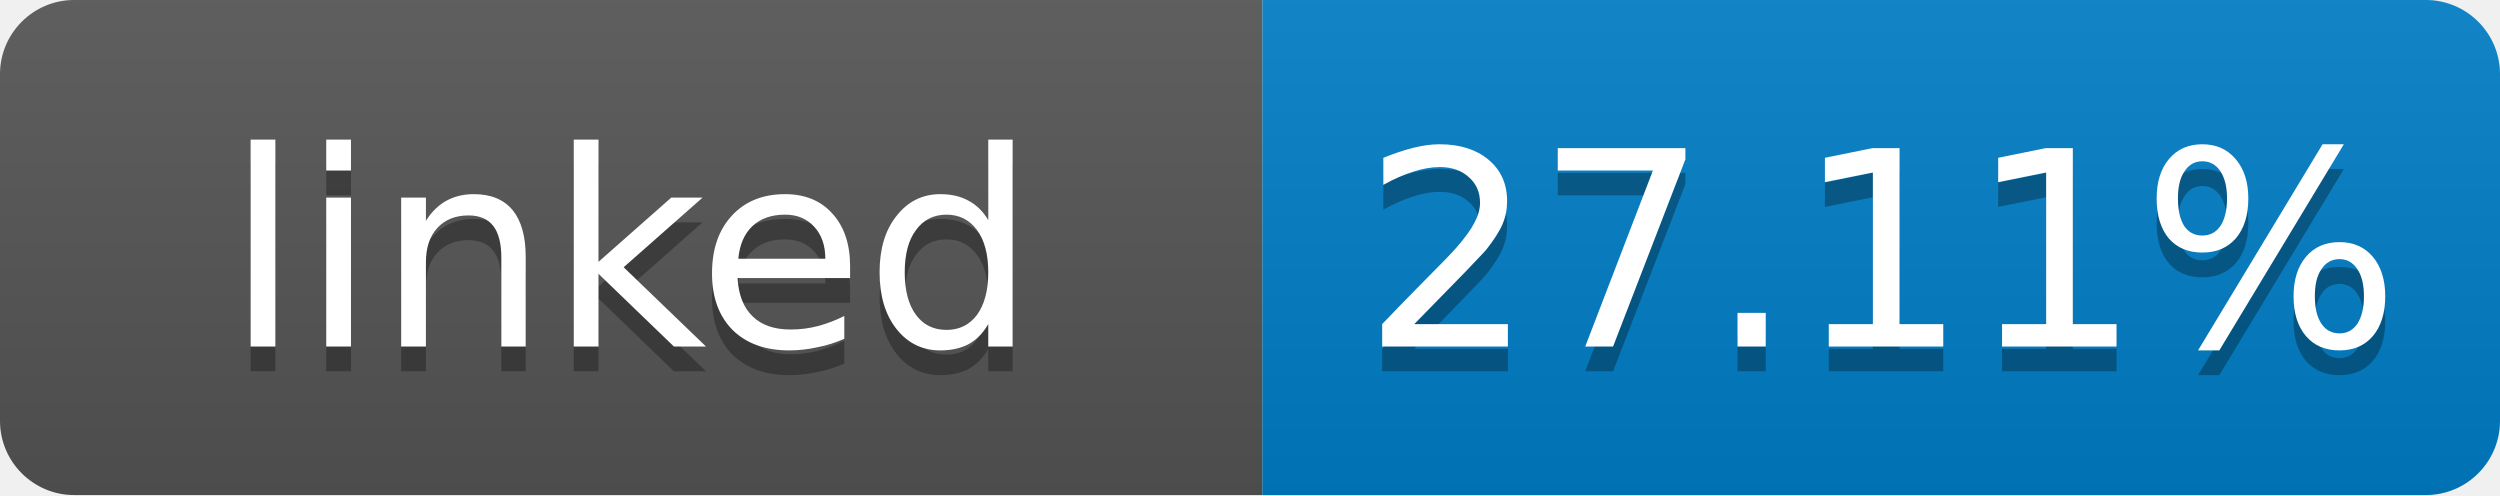
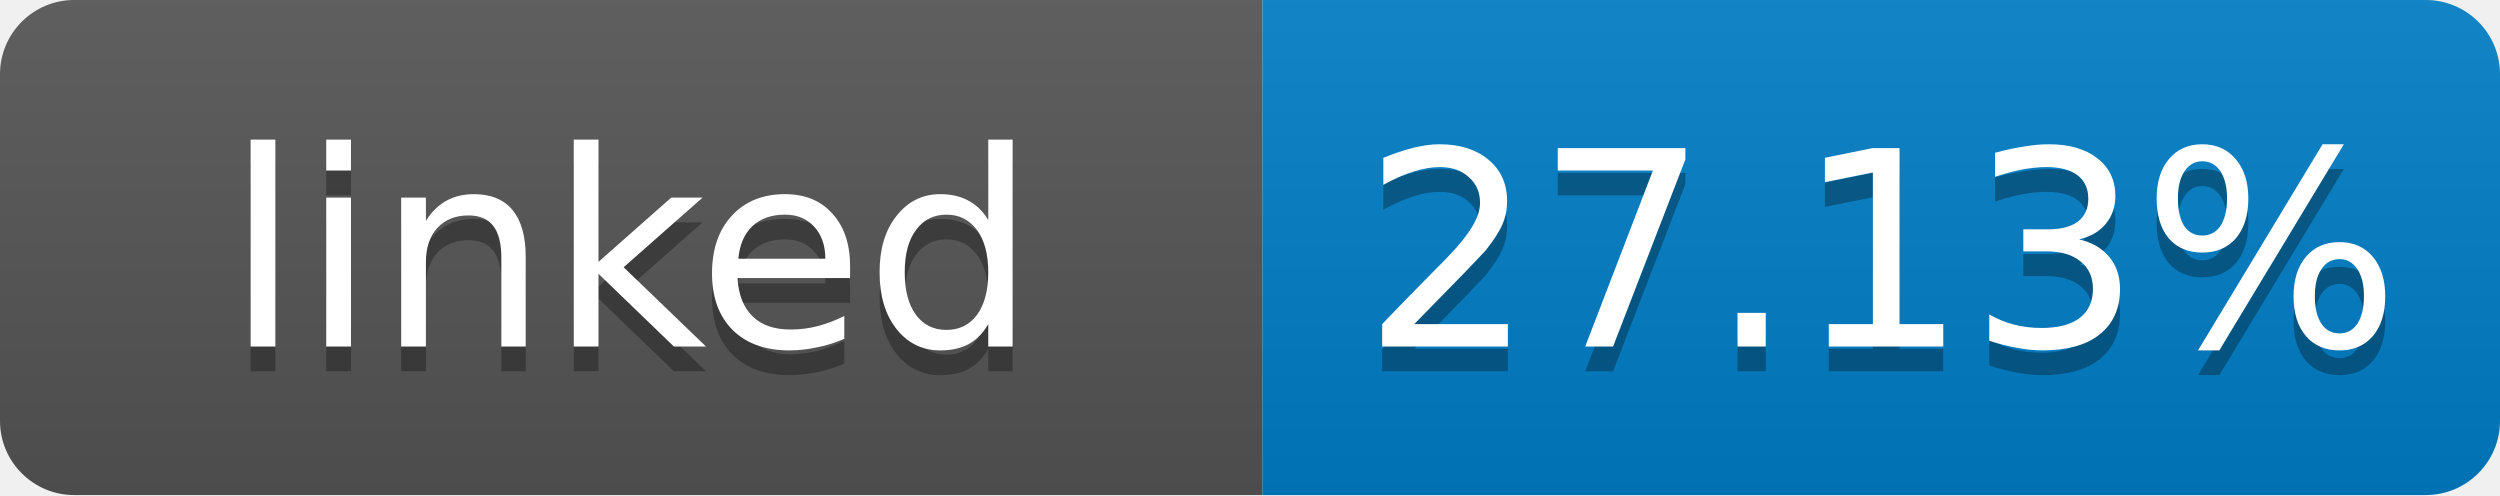
- <svg xmlns="http://www.w3.org/2000/svg" width="101" height="20" role="img" aria-label="linked: 27.11%">
+ <svg xmlns="http://www.w3.org/2000/svg" width="101" height="20" role="img" aria-label="linked: 27.13%">
  <linearGradient id="s" x2="0" y2="100%">
    <stop offset="0" stop-color="#bbb" stop-opacity=".1" />
    <stop offset="1" stop-opacity=".1" />
  </linearGradient>
  <clipPath id="r">
    <rect width="101" height="20" rx="3" fill="#fff" />
  </clipPath>
  <g clip-path="url(#r)">
    <rect width="51" height="20" fill="#555" />
    <rect x="51" width="50" height="20" fill="#007ec6" />
    <rect width="101" height="20" fill="url(#s)" />
  </g>
  <g fill="#fff" text-anchor="middle" font-family="Verdana,Geneva,DejaVu Sans,sans-serif" font-size="11">
    <text x="25.5" y="15" fill="#010101" fill-opacity=".3">linked</text>
    <text x="25.5" y="14">linked</text>
-     <text x="76" y="15" fill="#010101" fill-opacity=".3">27.11%</text>
-     <text x="76" y="14">27.11%</text>
+     <text x="76" y="15" fill="#010101" fill-opacity=".3">27.13%</text>
+     <text x="76" y="14">27.13%</text>
  </g>
</svg>
